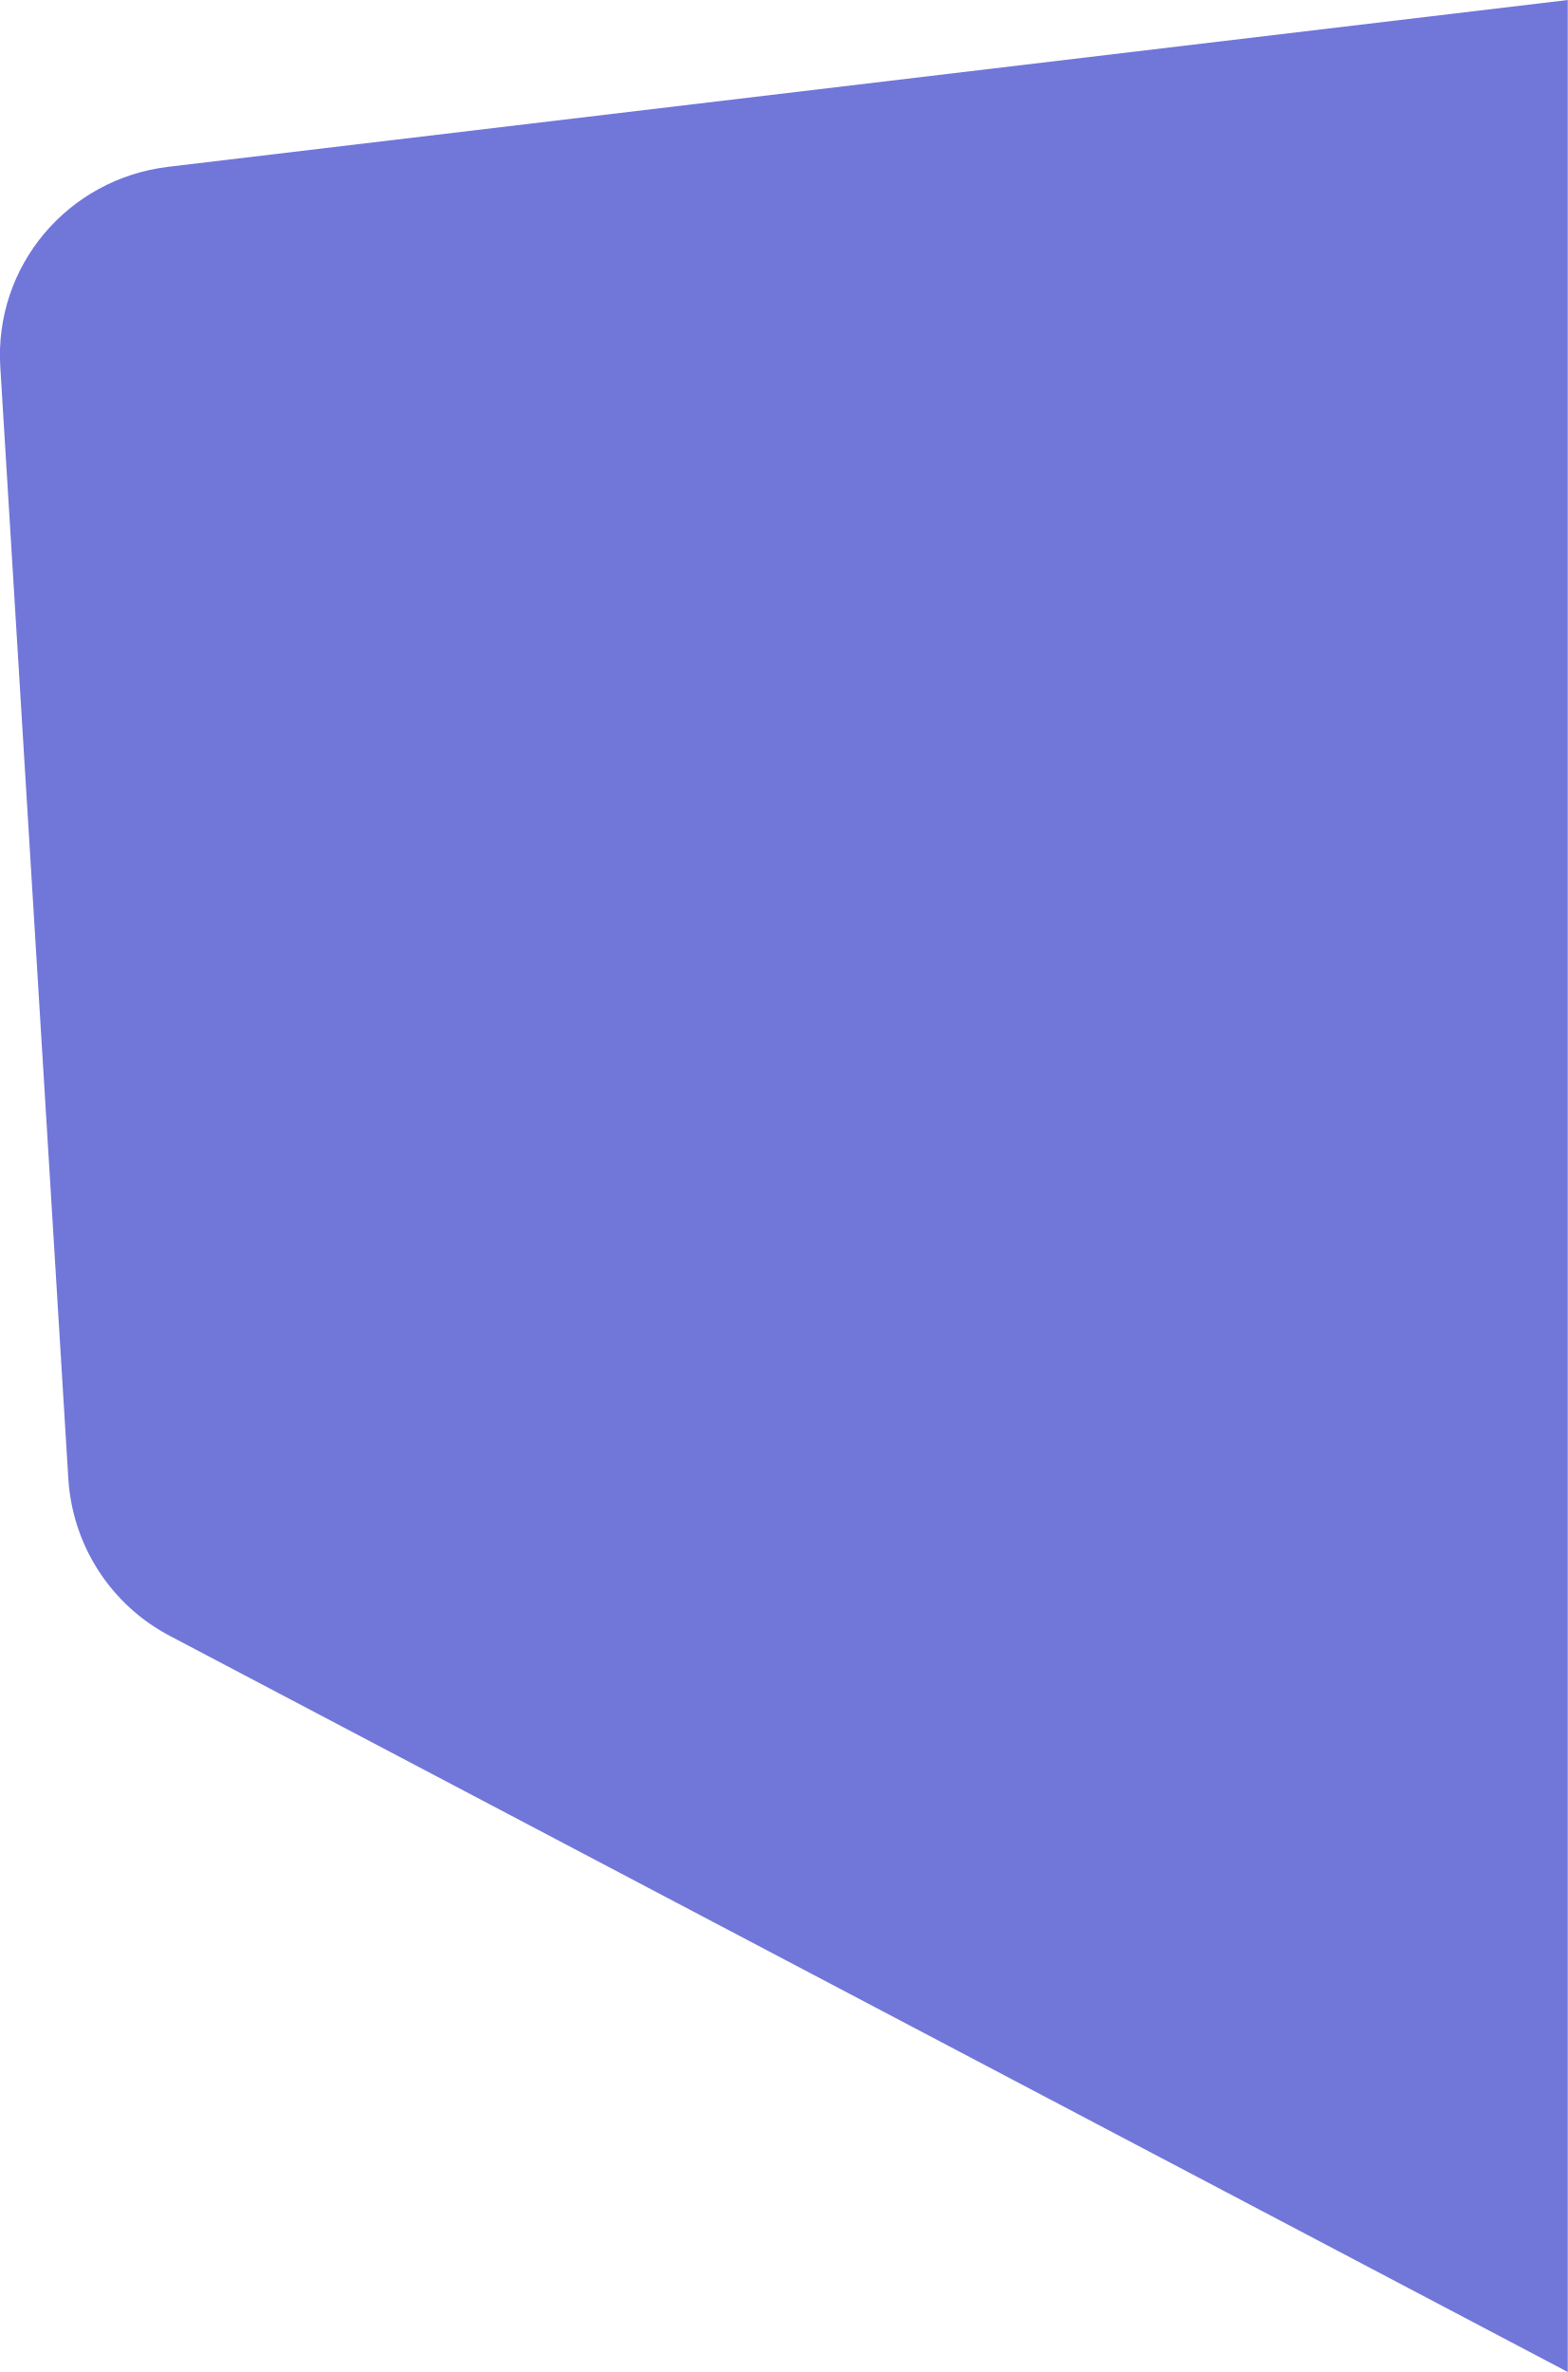
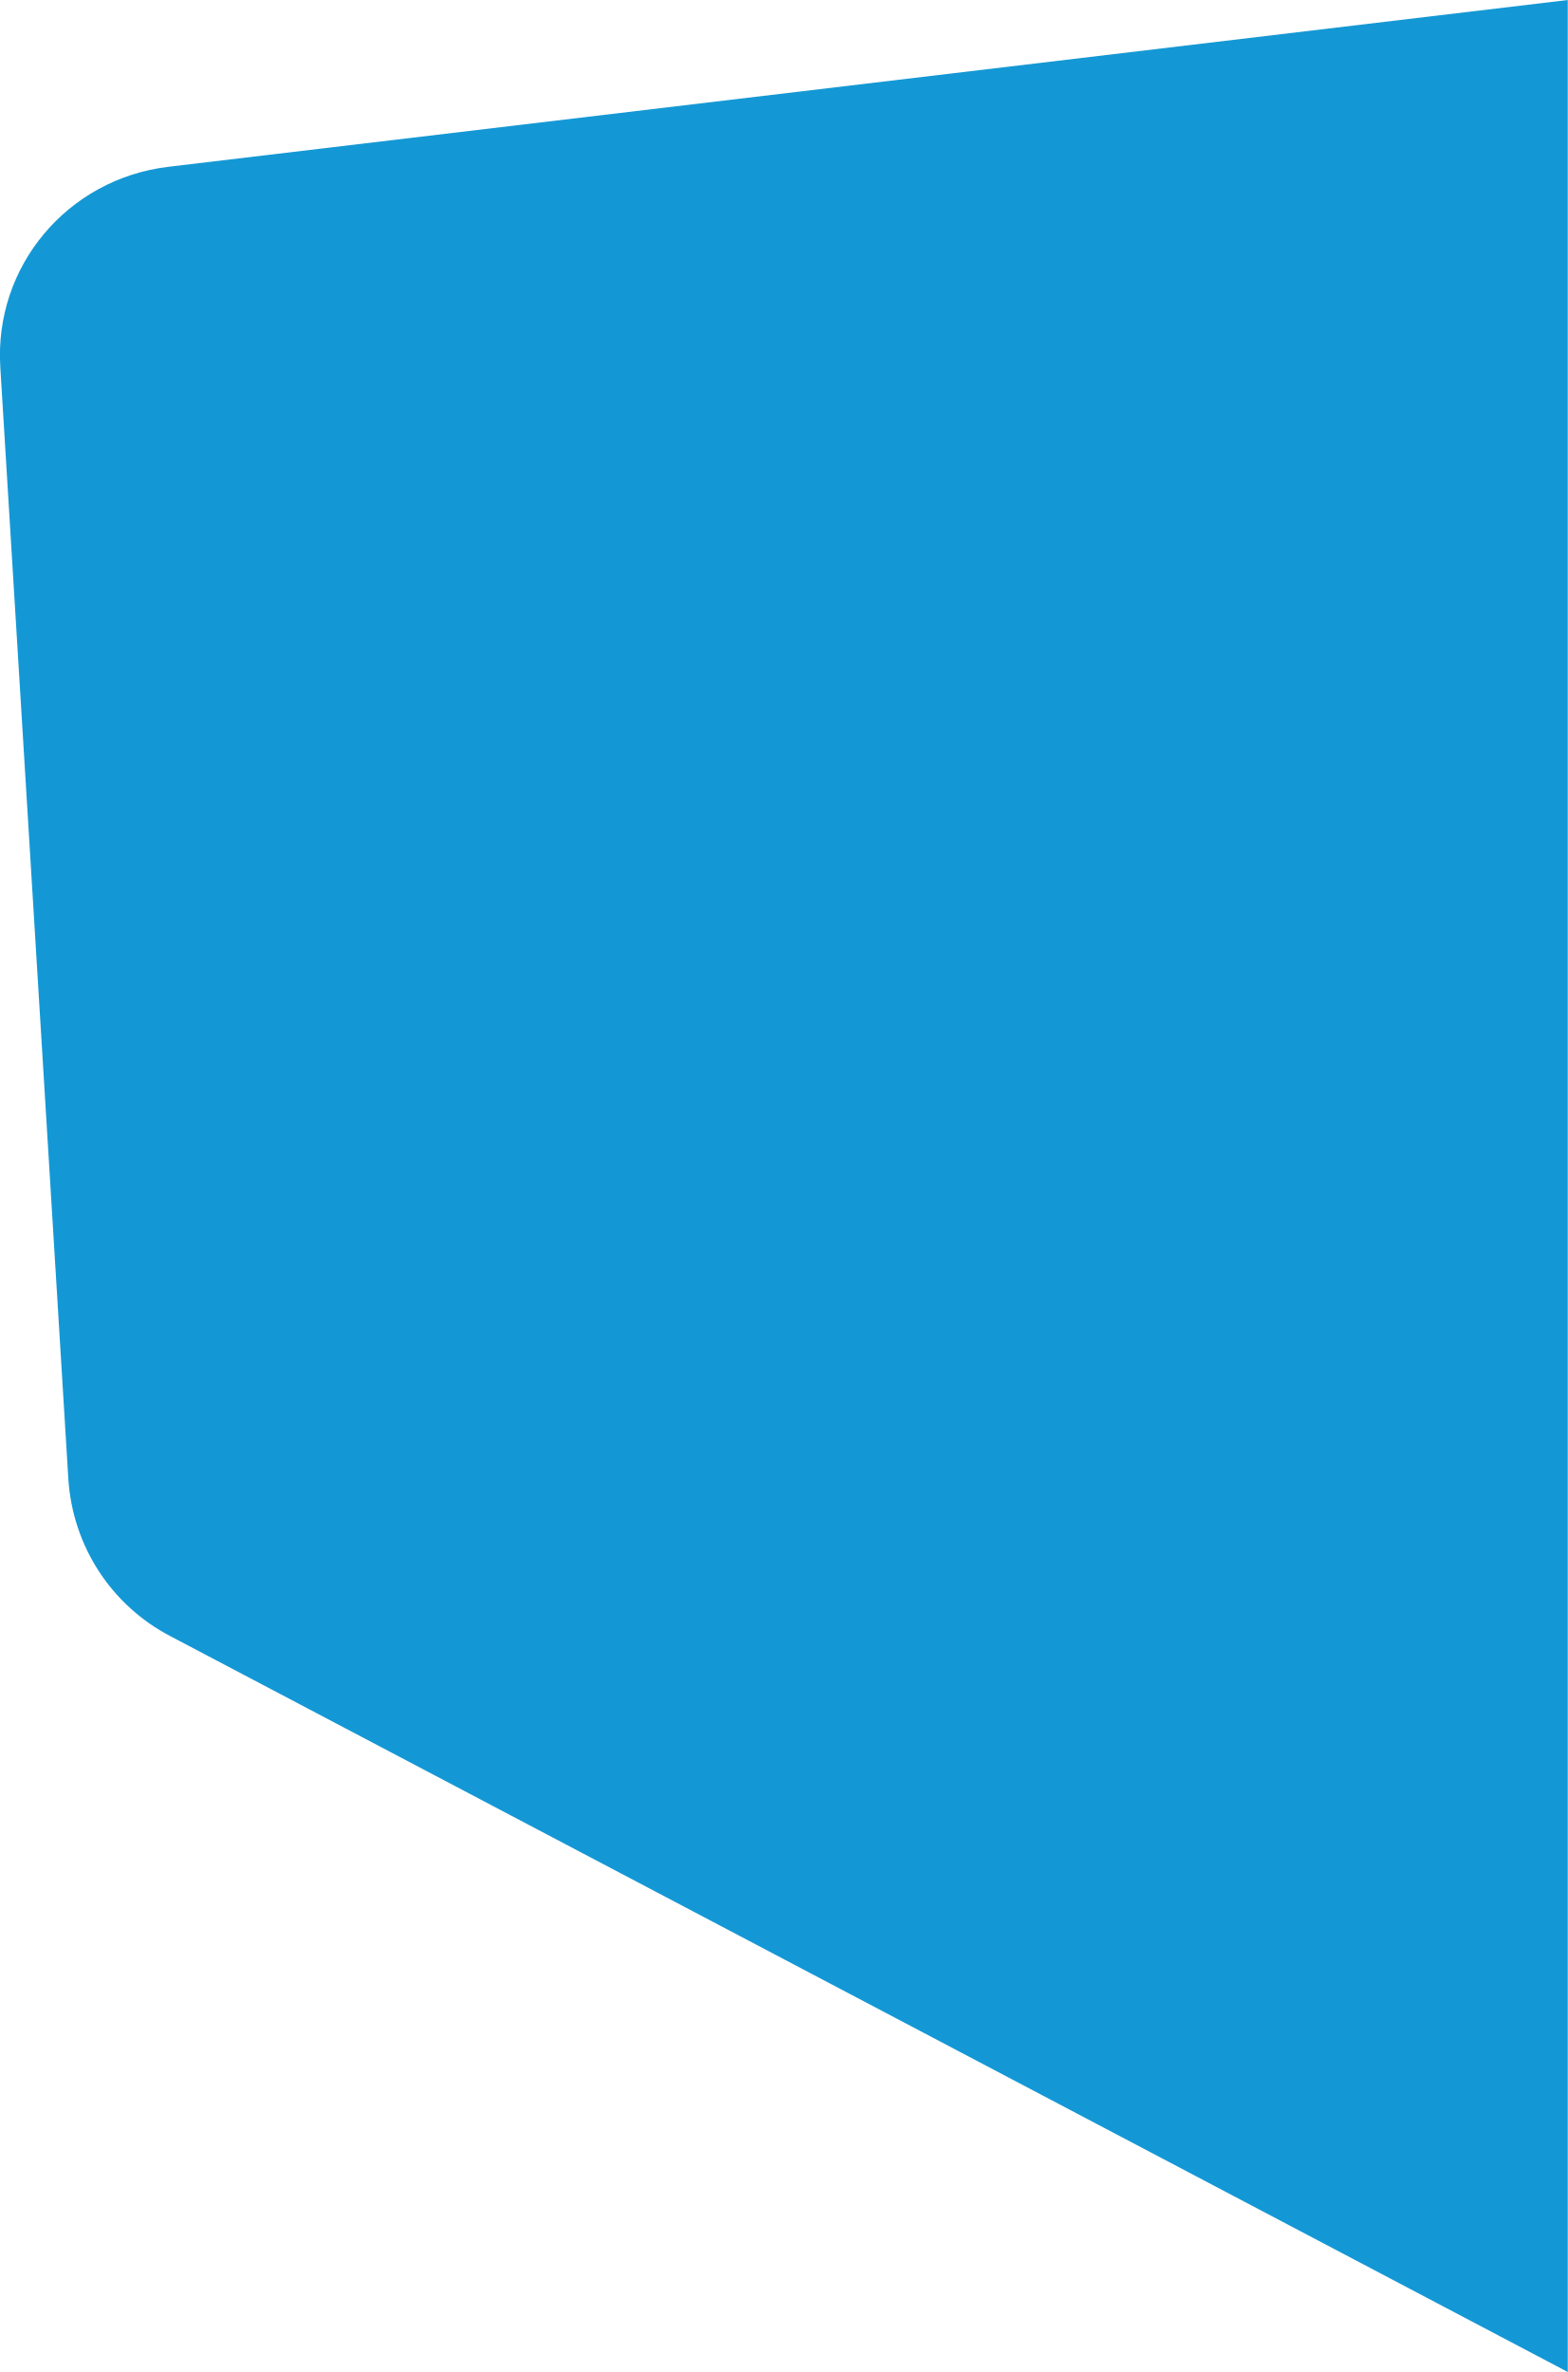
<svg xmlns="http://www.w3.org/2000/svg" version="1.1" id="Layer_1" x="0px" y="0px" viewBox="0 0 479.5 725.3" style="enable-background:new 0 0 479.5 725.3;" xml:space="preserve">
  <style type="text/css">
- 	.st0{fill:#7176D9;}
+ 	.st0{fill:#1498D5;}
</style>
  <path class="st0" d="M479.5,0L51.5,51C20.6,54.7-1.9,81.5,0.1,112.4l20.8,339.8c1.3,20.4,13,38.6,31.2,48.1l427.4,225V0z" />
</svg>
